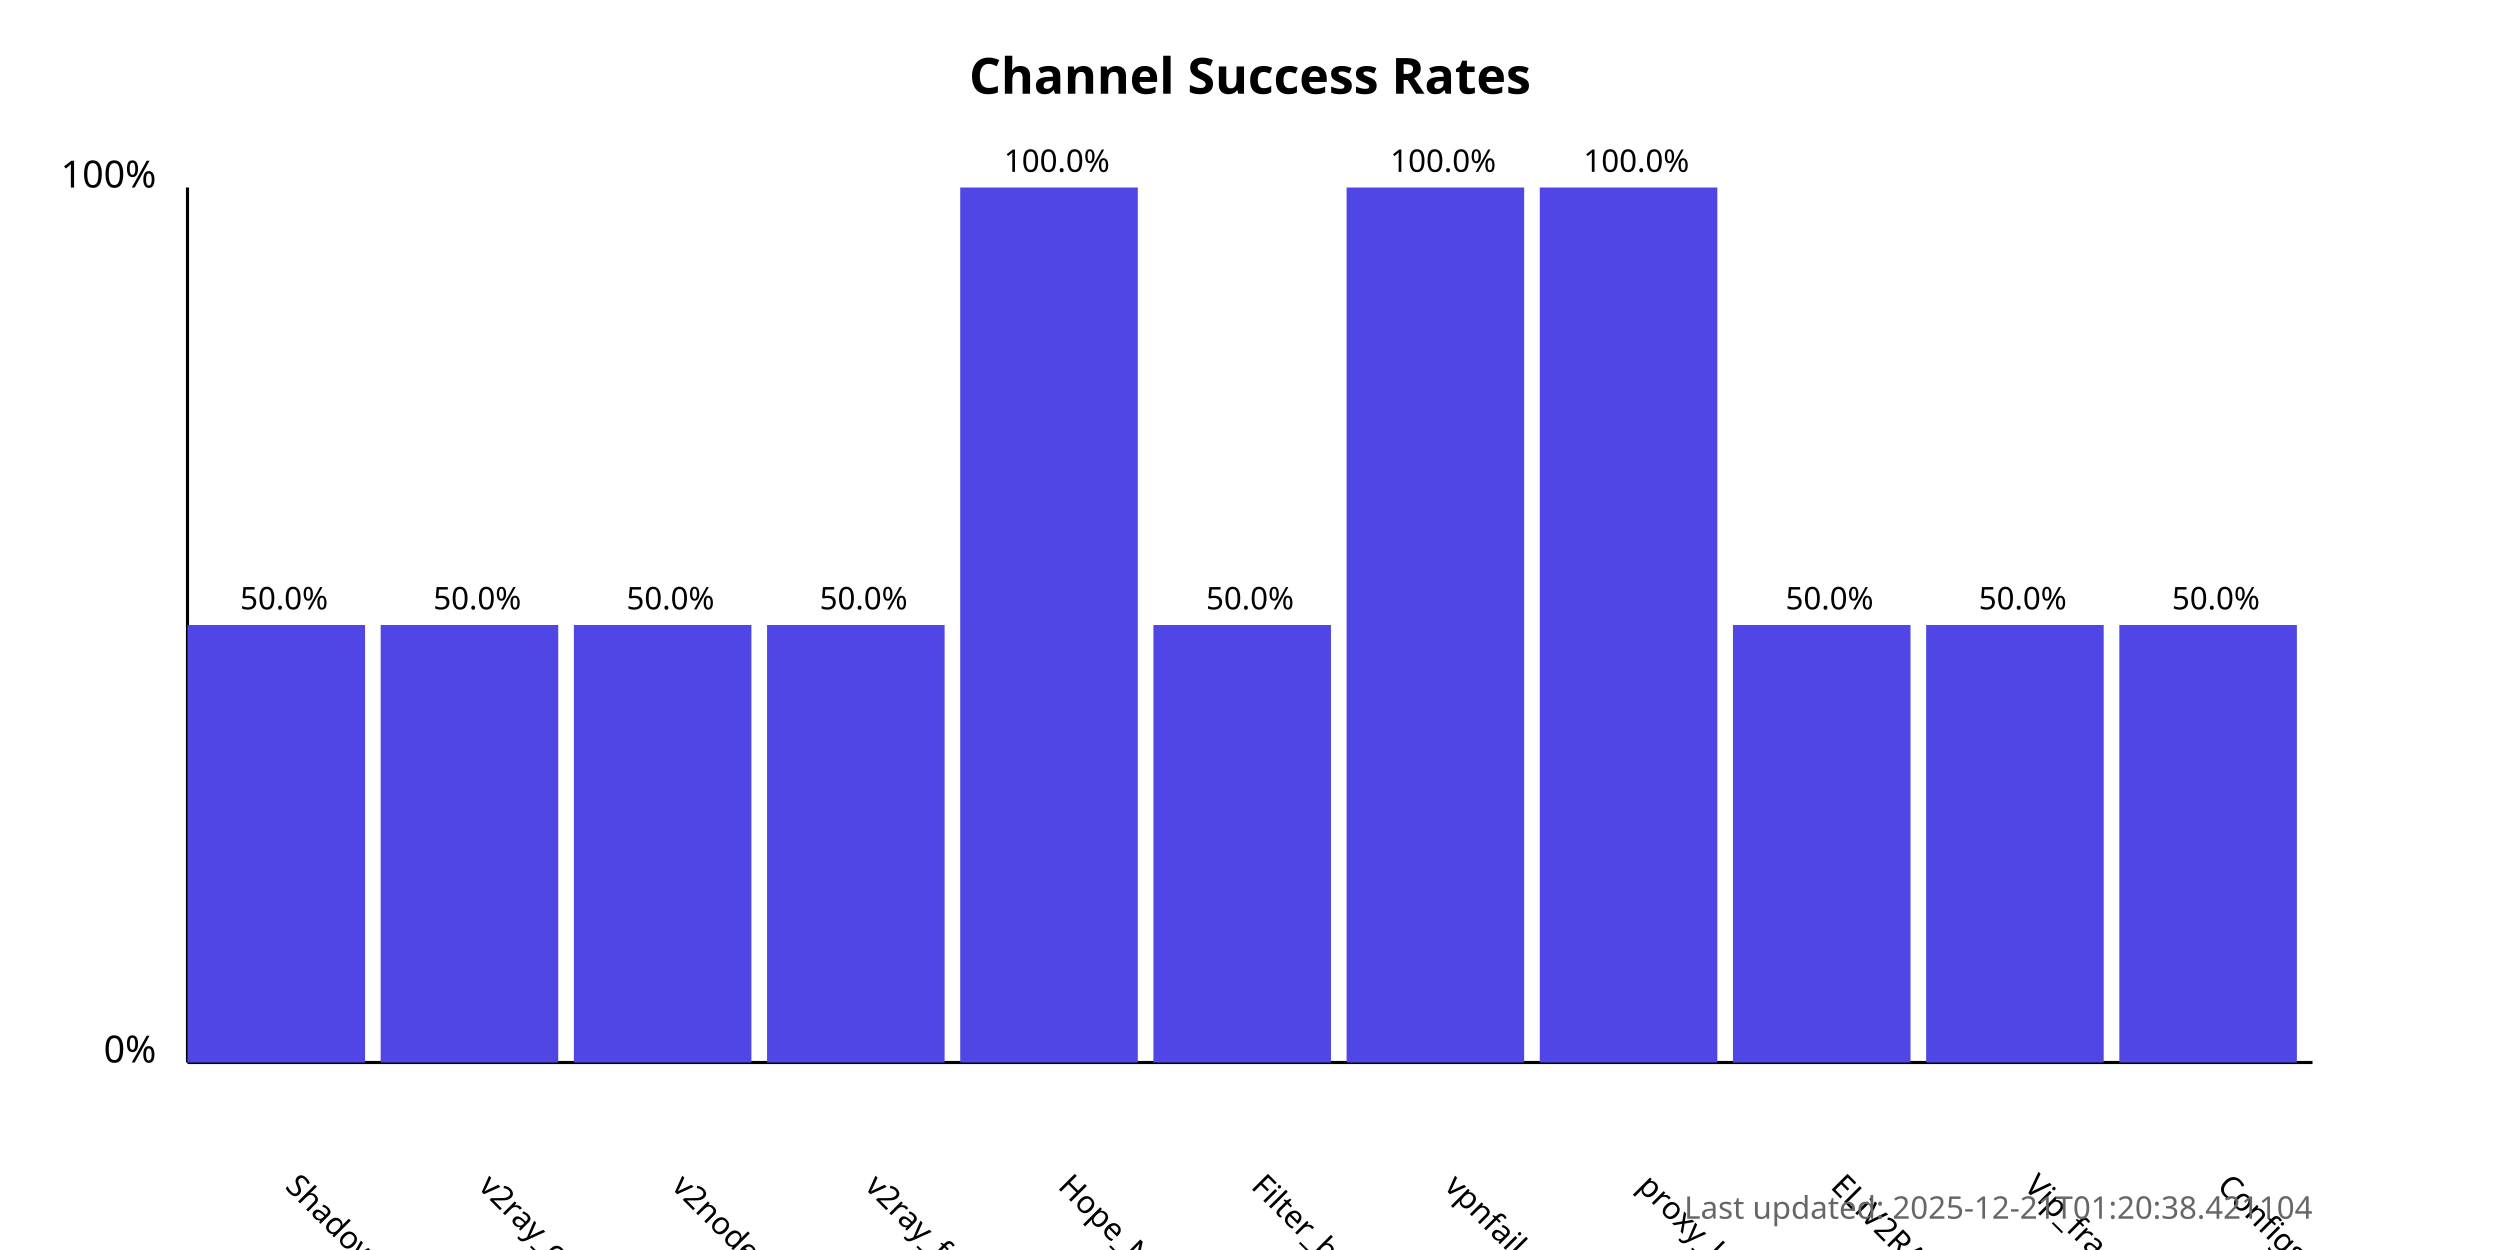
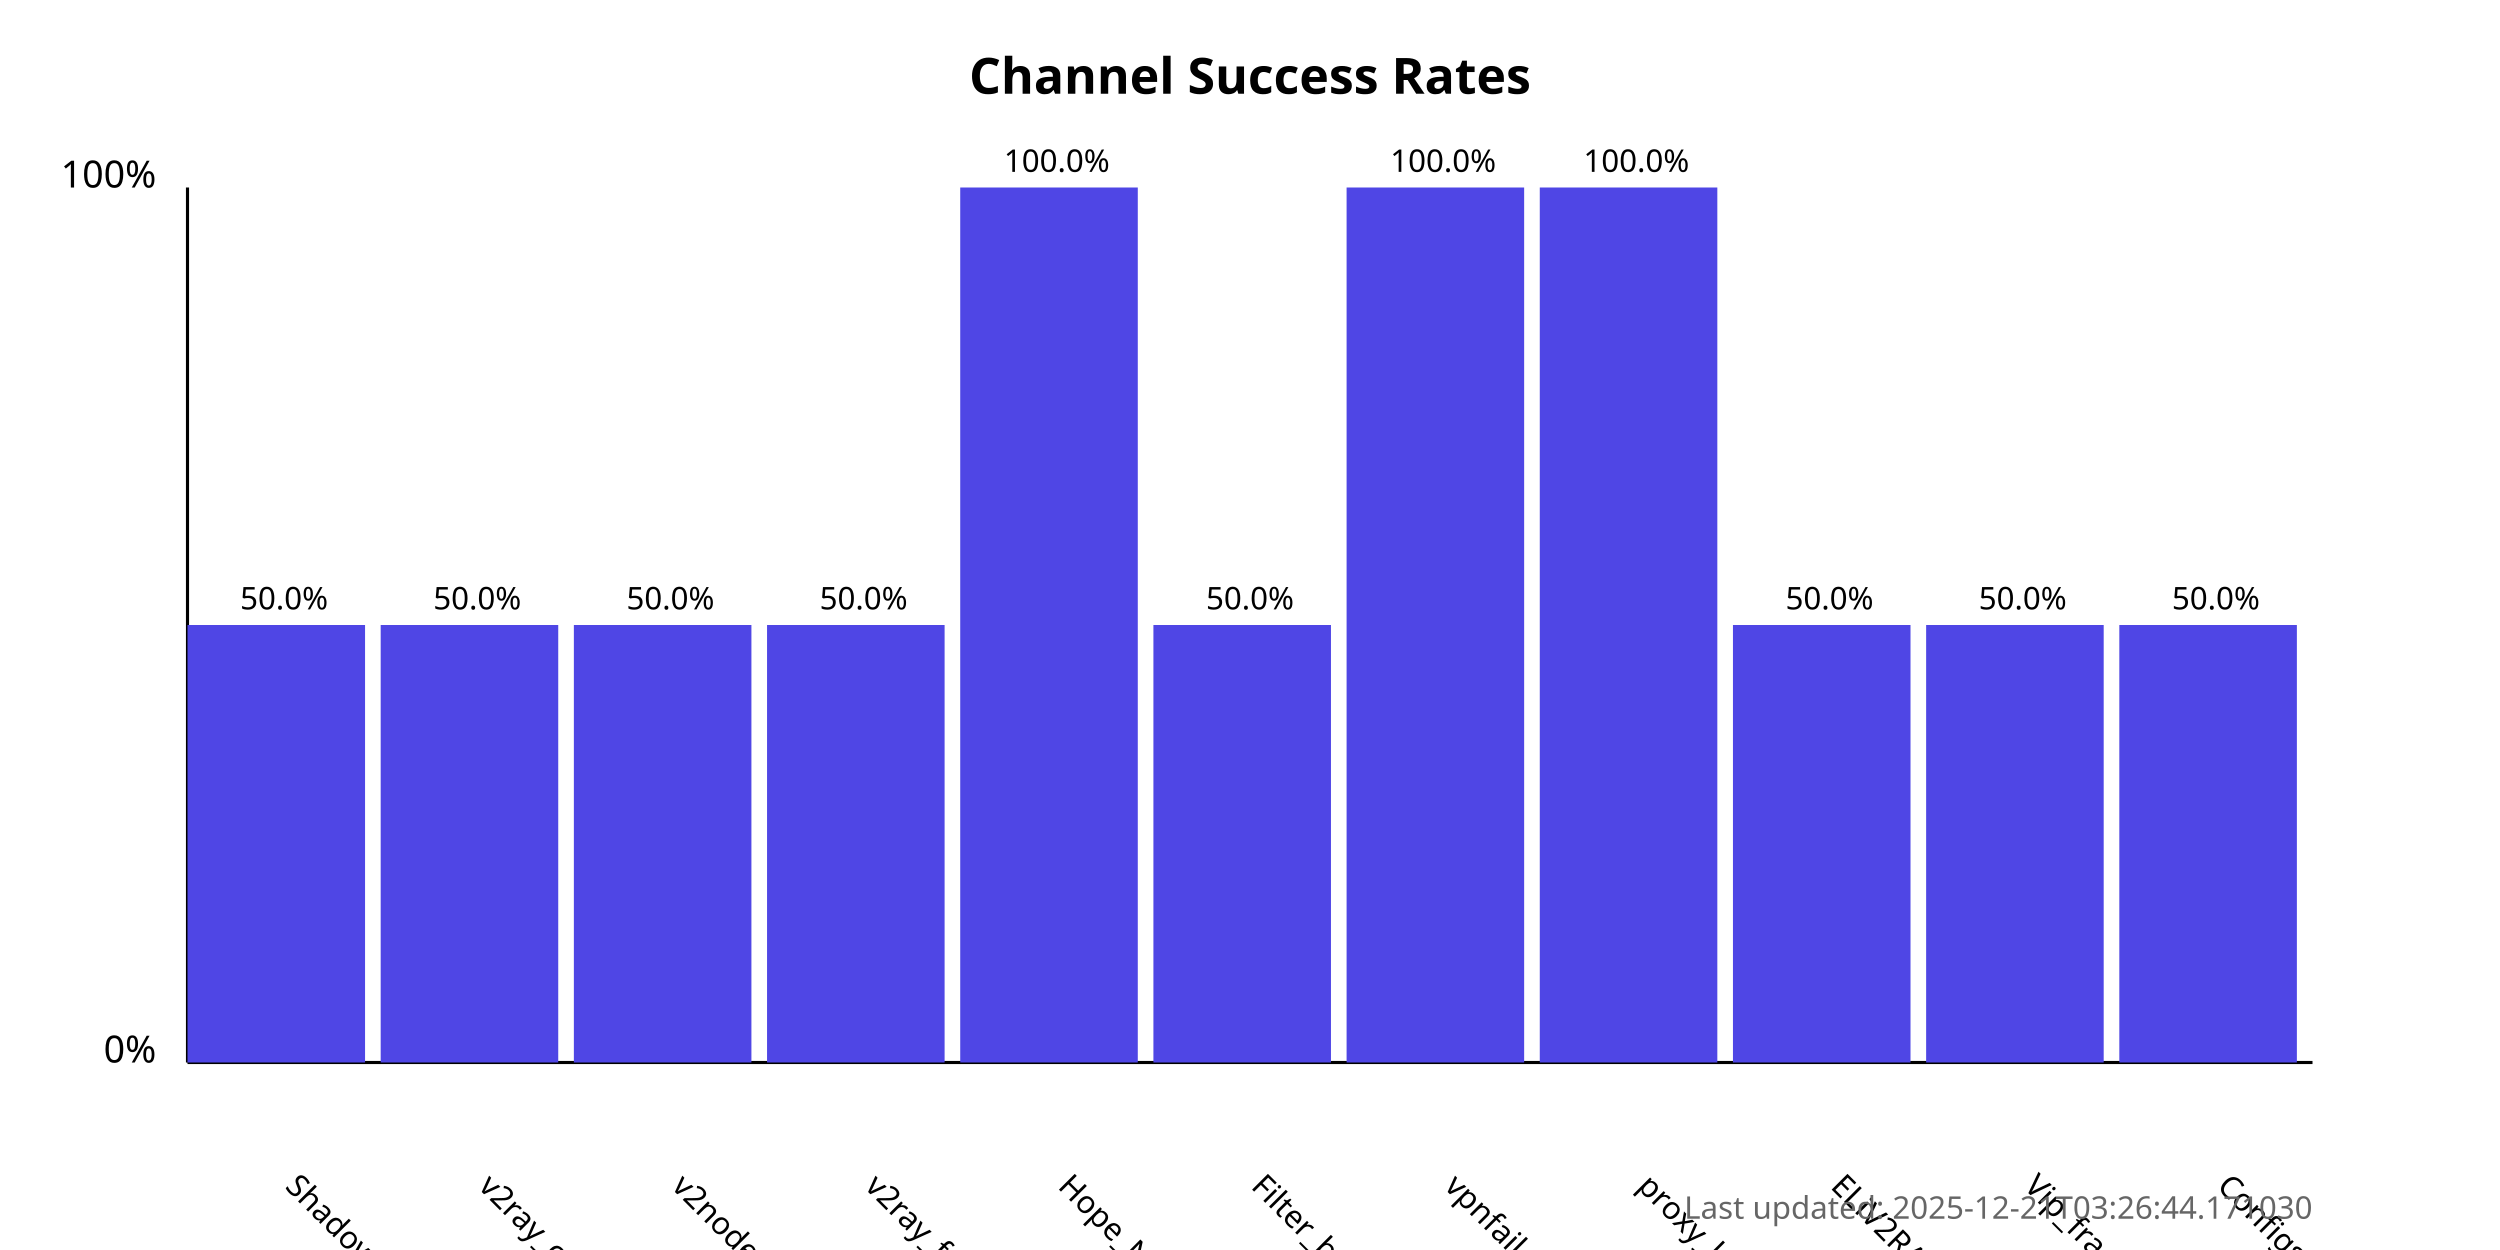
<svg xmlns="http://www.w3.org/2000/svg" width="800" height="400">
  <style>
            .chart-title { font: bold 16px sans-serif; }
            .axis-label { font: 12px sans-serif; }
            .tick-label { font: 10px sans-serif; }
            .bar { fill: #4f46e5; }
            .bar:hover { fill: #6366f1; }
            .timestamp { font: 10px sans-serif; fill: #666; }
        </style>
  <text x="400.0" y="30" text-anchor="middle" class="chart-title">
            Channel Success Rates
        </text>
  <line x1="60" y1="340" x2="60" y2="60" stroke="black" stroke-width="1" />
  <line x1="60" y1="340" x2="740" y2="340" stroke="black" stroke-width="1" />
  <text x="50" y="340" text-anchor="end" class="axis-label">0%</text>
  <text x="50" y="60" text-anchor="end" class="axis-label">100%</text>
  <g>
    <rect x="60" y="200.0" width="56.818" height="140.0" class="bar" />
    <text x="90.909" y="380" transform="rotate(45, 90.90909, 380)" text-anchor="start" class="tick-label">
                ShadowProxy66
            </text>
    <text x="90.909" y="195.0" text-anchor="middle" class="tick-label">
                50.0%
            </text>
  </g>
  <g>
    <rect x="121.818" y="200.0" width="56.818" height="140.0" class="bar" />
    <text x="152.727" y="380" transform="rotate(45, 152.7273, 380)" text-anchor="start" class="tick-label">
                v2ray_configs_pool
            </text>
    <text x="152.727" y="195.0" text-anchor="middle" class="tick-label">
                50.0%
            </text>
  </g>
  <g>
    <rect x="183.636" y="200.0" width="56.818" height="140.0" class="bar" />
    <text x="214.545" y="380" transform="rotate(45, 214.5455, 380)" text-anchor="start" class="tick-label">
                v2nodes
            </text>
    <text x="214.545" y="195.0" text-anchor="middle" class="tick-label">
                50.0%
            </text>
  </g>
  <g>
    <rect x="245.455" y="200.0" width="56.818" height="140.0" class="bar" />
    <text x="276.364" y="380" transform="rotate(45, 276.3636, 380)" text-anchor="start" class="tick-label">
                v2ray_free_conf
            </text>
    <text x="276.364" y="195.0" text-anchor="middle" class="tick-label">
                50.0%
            </text>
  </g>
  <g>
    <rect x="307.273" y="60.0" width="56.818" height="280.0" class="bar" />
    <text x="338.182" y="380" transform="rotate(45, 338.1818, 380)" text-anchor="start" class="tick-label">
                Hope_Net
            </text>
    <text x="338.182" y="55.0" text-anchor="middle" class="tick-label">
                100.0%
            </text>
  </g>
  <g>
    <rect x="369.091" y="200.0" width="56.818" height="140.0" class="bar" />
    <text x="400.0" y="380" transform="rotate(45, 400.0, 380)" text-anchor="start" class="tick-label">
                Filter_breaker
            </text>
    <text x="400.0" y="195.0" text-anchor="middle" class="tick-label">
                50.0%
            </text>
  </g>
  <g>
    <rect x="430.909" y="60.0" width="56.818" height="280.0" class="bar" />
    <text x="461.818" y="380" transform="rotate(45, 461.8182, 380)" text-anchor="start" class="tick-label">
                vpnfail_vless
            </text>
    <text x="461.818" y="55.0" text-anchor="middle" class="tick-label">
                100.0%
            </text>
  </g>
  <g>
    <rect x="492.727" y="60.0" width="56.818" height="280.0" class="bar" />
    <text x="523.636" y="380" transform="rotate(45, 523.6364, 380)" text-anchor="start" class="tick-label">
                proxy_kafee
            </text>
    <text x="523.636" y="55.0" text-anchor="middle" class="tick-label">
                100.0%
            </text>
  </g>
  <g>
    <rect x="554.545" y="200.0" width="56.818" height="140.0" class="bar" />
    <text x="585.455" y="380" transform="rotate(45, 585.4545, 380)" text-anchor="start" class="tick-label">
                ELiV2RAY
            </text>
    <text x="585.455" y="195.0" text-anchor="middle" class="tick-label">
                50.0%
            </text>
  </g>
  <g>
    <rect x="616.364" y="200.0" width="56.818" height="140.0" class="bar" />
    <text x="647.273" y="380" transform="rotate(45, 647.2727, 380)" text-anchor="start" class="tick-label">
                Vip_fragment_v2ray
            </text>
    <text x="647.273" y="195.0" text-anchor="middle" class="tick-label">
                50.0%
            </text>
  </g>
  <g>
    <rect x="678.182" y="200.0" width="56.818" height="140.0" class="bar" />
    <text x="709.091" y="380" transform="rotate(45, 709.0909, 380)" text-anchor="start" class="tick-label">
                ConfigsHubPlus
            </text>
    <text x="709.091" y="195.0" text-anchor="middle" class="tick-label">
                50.0%
            </text>
  </g>
  <text x="740" y="390" text-anchor="end" class="timestamp">
-             Last updated: 2025-12-21T01:20:38.421104
+             Last updated: 2025-12-21T03:26:44.171030
        </text>
</svg>
